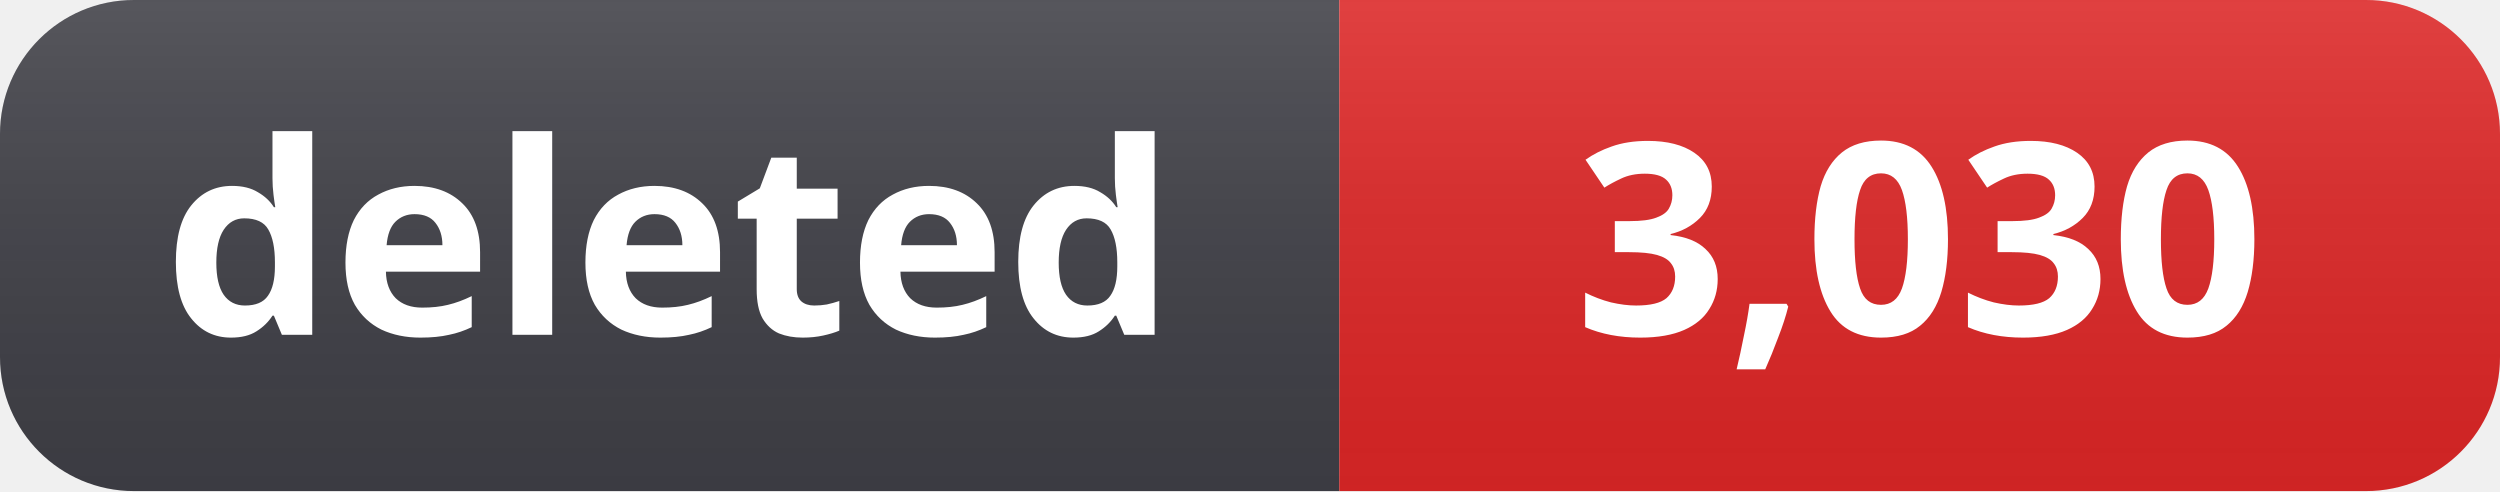
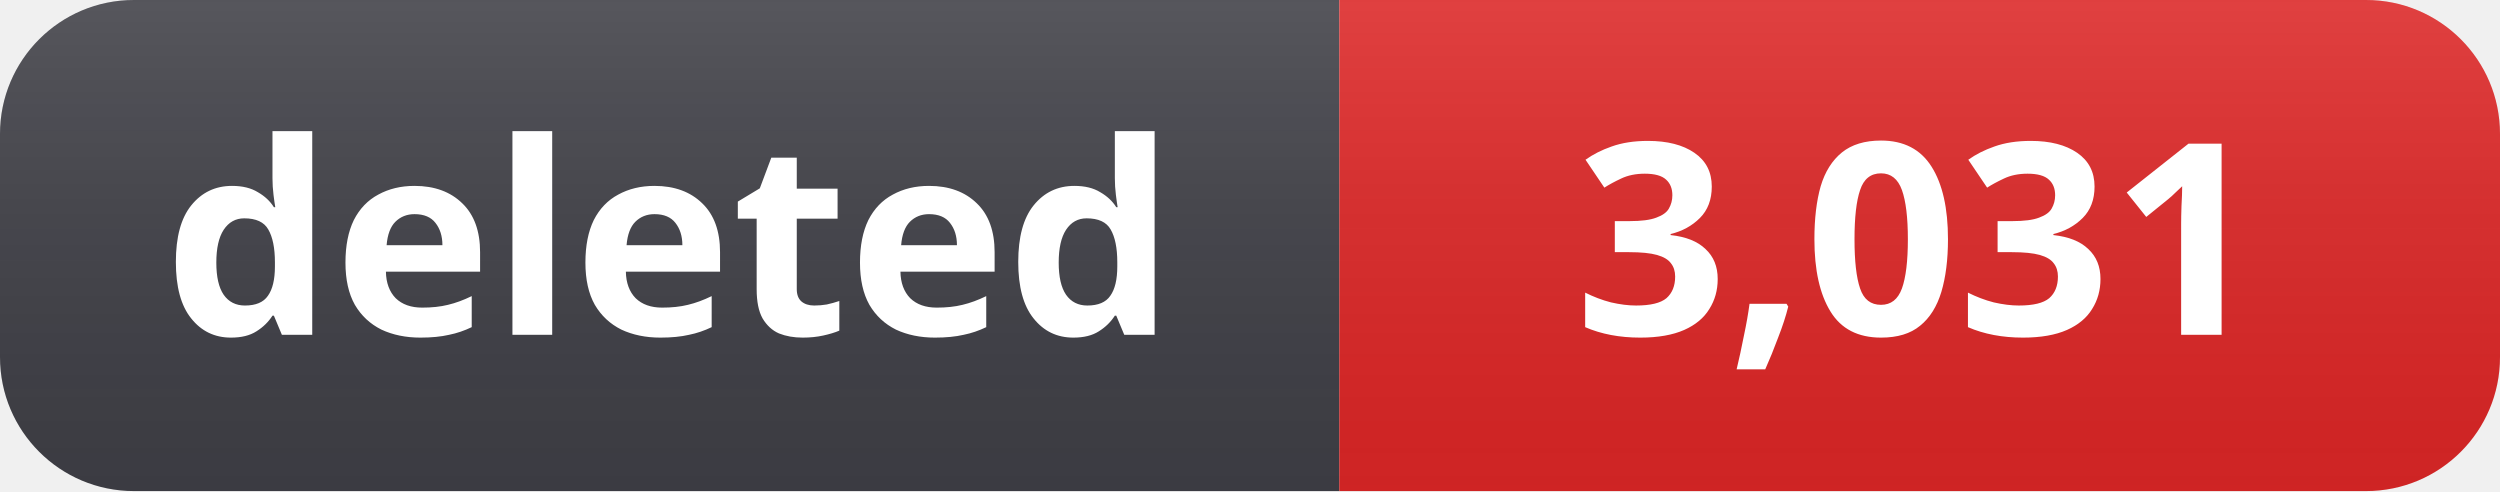
- <svg xmlns="http://www.w3.org/2000/svg" width="112" height="22" role="img" aria-label="deleted: 3,030">
+ <svg xmlns="http://www.w3.org/2000/svg" width="112" height="22" role="img" aria-label="deleted: 3,031">
  <linearGradient id="s" x2="0" y2="100%">
    <stop offset="0" stop-color="#fff" stop-opacity=".12" />
    <stop offset="1" stop-color="#000" stop-opacity=".06" />
  </linearGradient>
  <clipPath id="r">
    <rect width="112" height="22" rx="6" fill="#fff" />
  </clipPath>
  <g clip-path="url(#r)">
    <rect width="60" height="22" fill="#3f3f46" />
    <rect x="60" width="52" height="22" fill="#dc2626" />
    <rect width="112" height="22" fill="url(#s)" />
  </g>
  <g fill="#fff" text-anchor="middle" font-family="Segoe UI, Noto Sans, Helvetica, Arial, sans-serif" font-size="12" font-weight="600">
    <text x="30" y="15">deleted</text>
-     <text x="86" y="15">3,030</text>
+     <text x="86" y="15">3,031</text>
  </g>
</svg>
